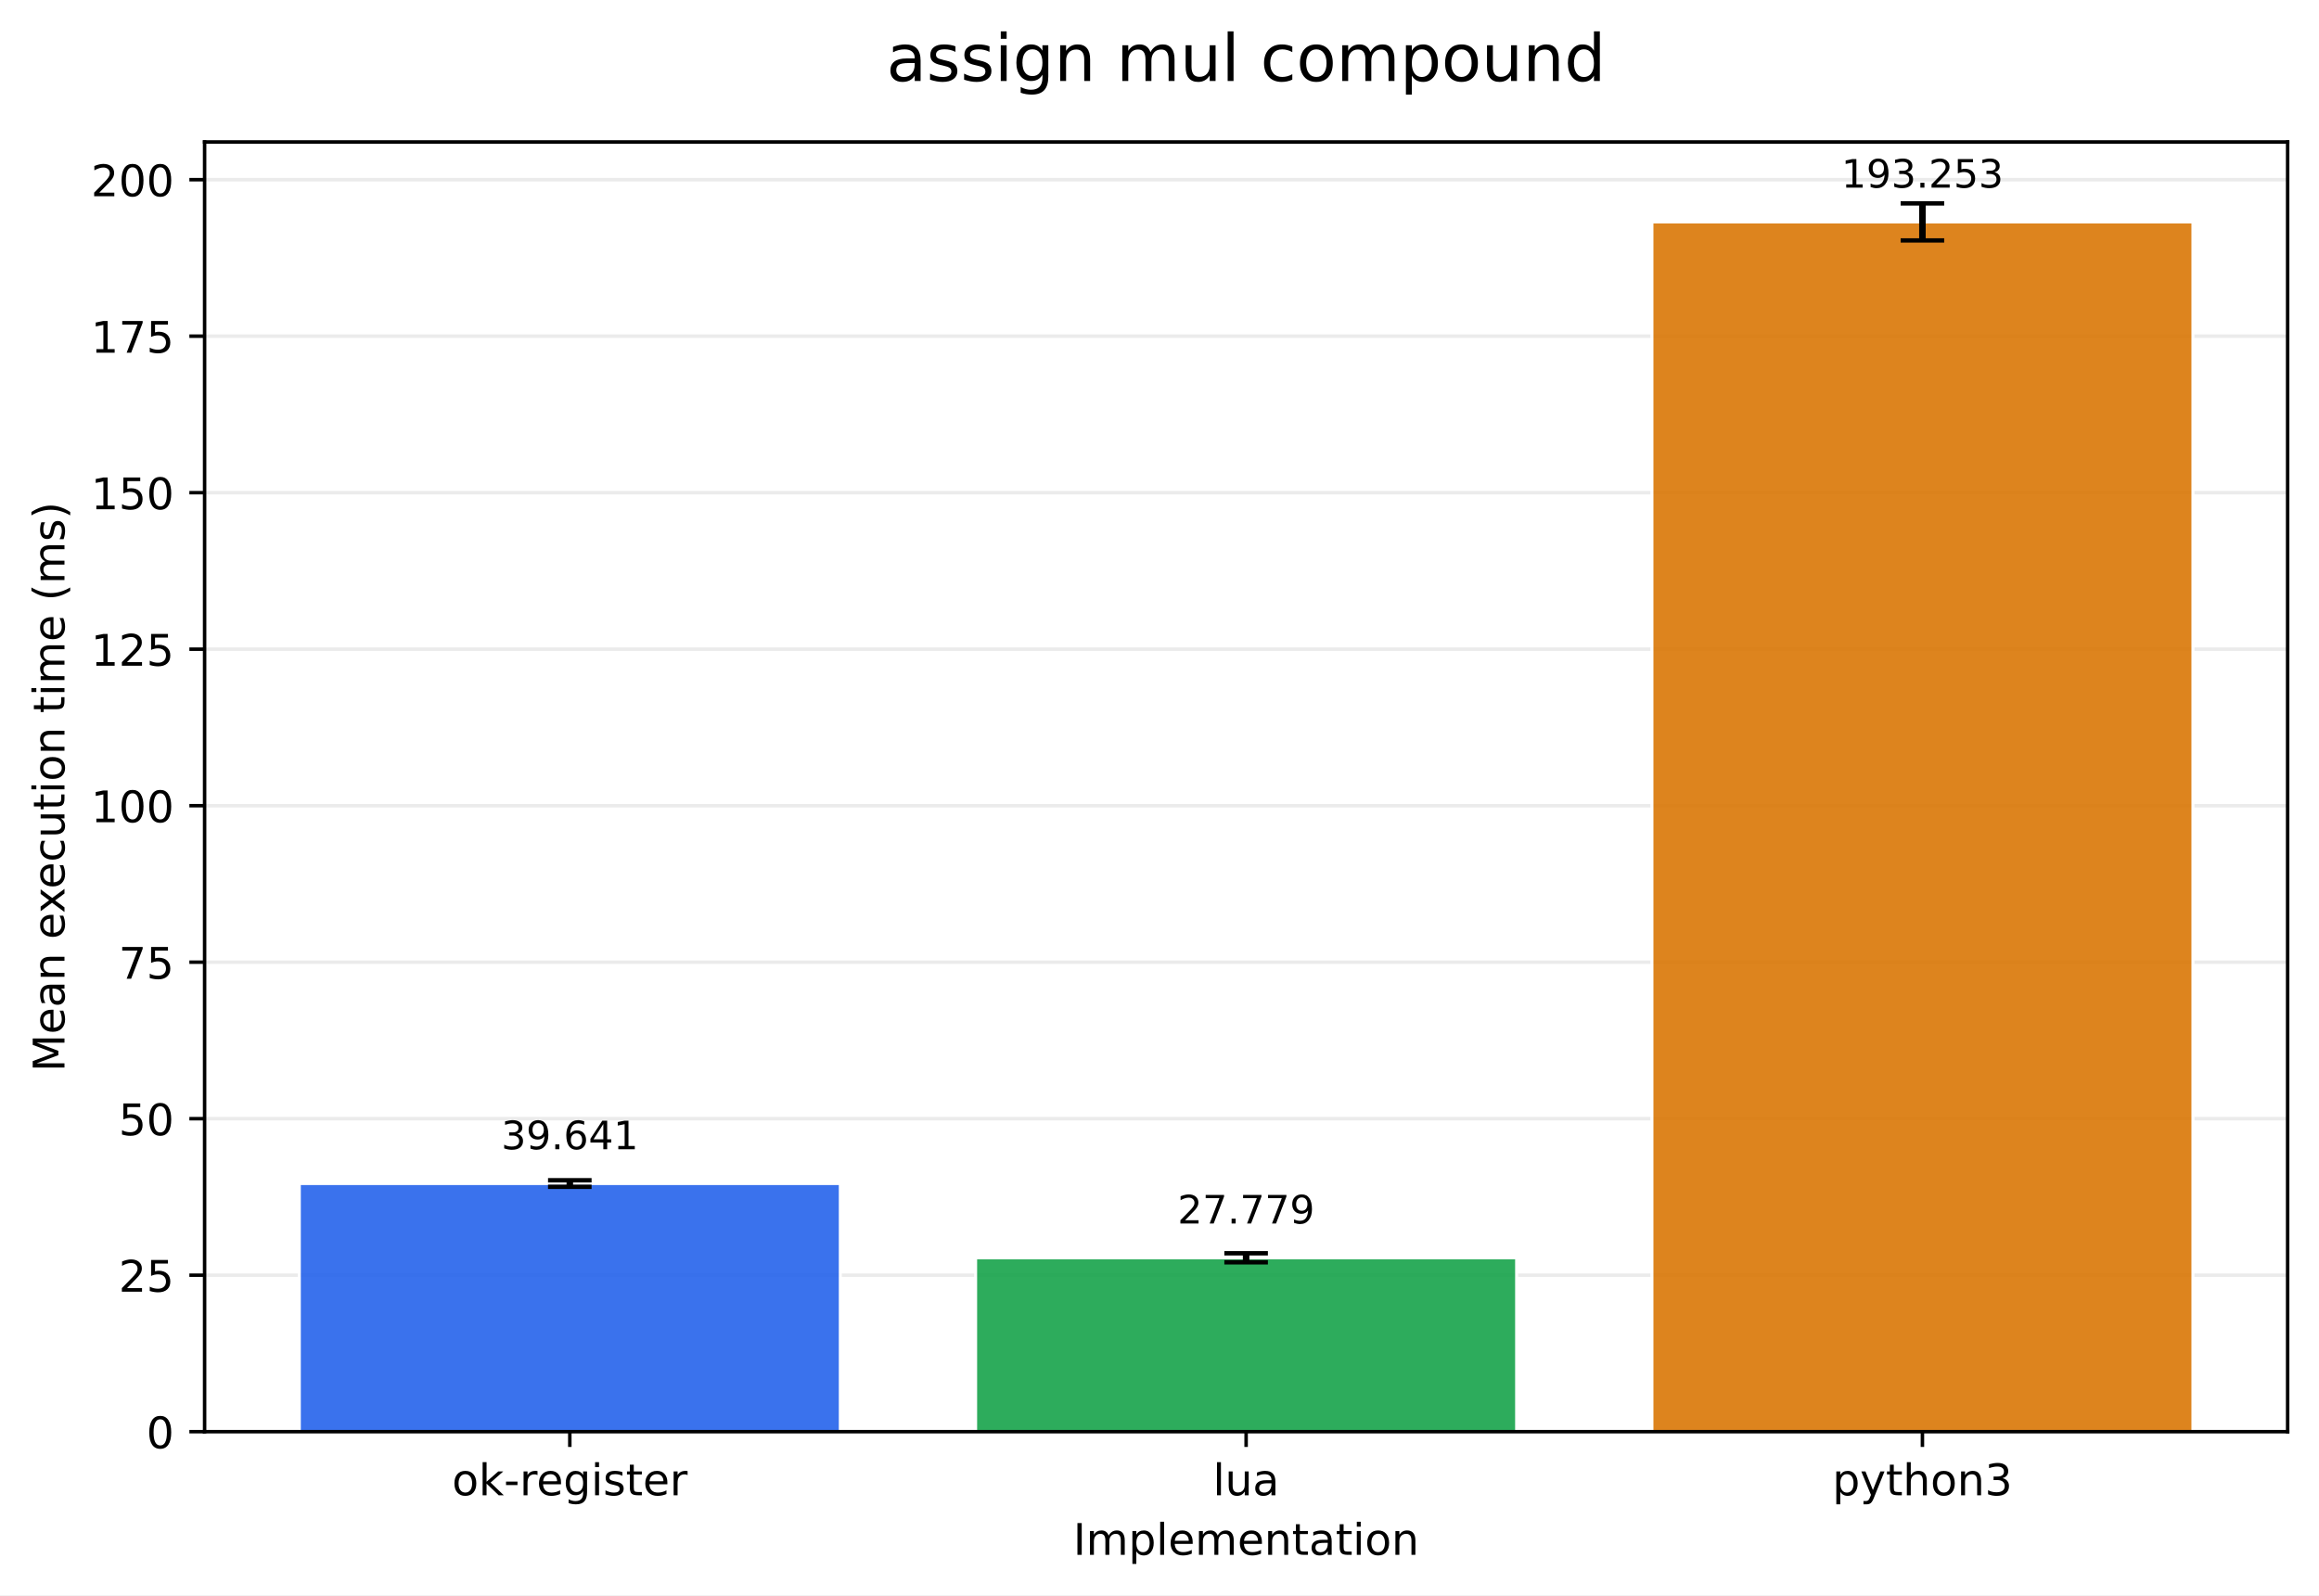
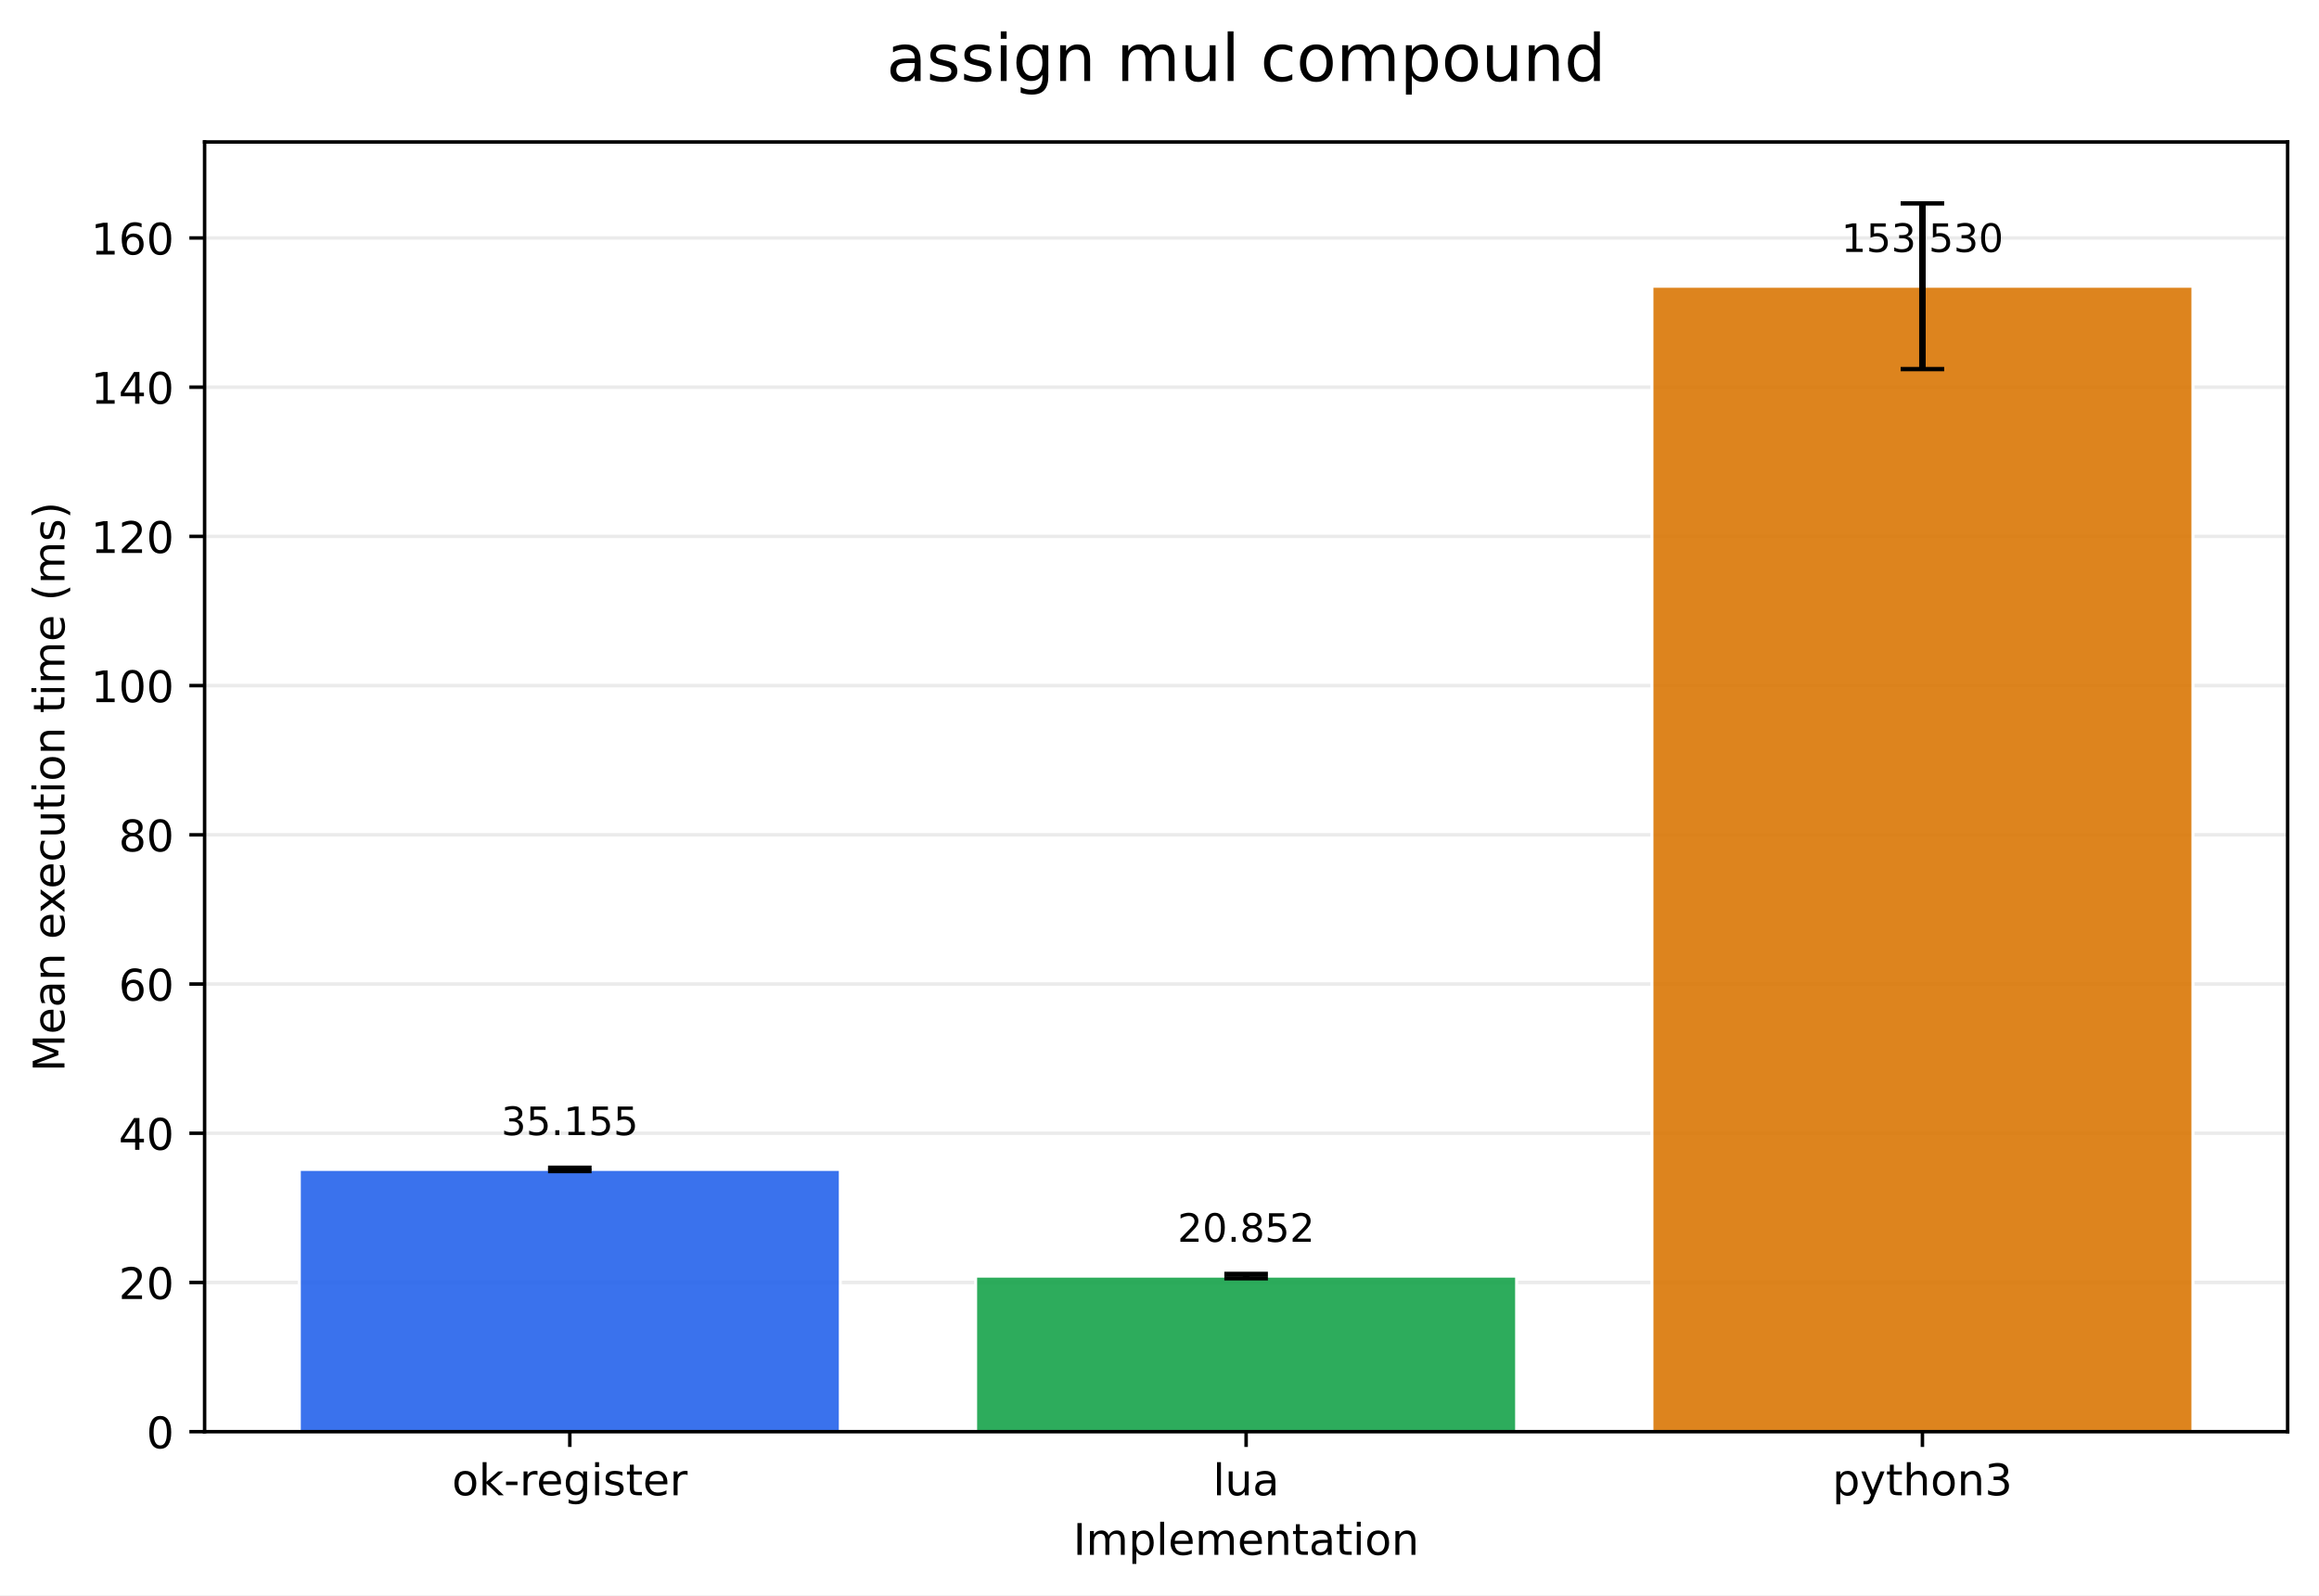
<svg xmlns="http://www.w3.org/2000/svg" xmlns:xlink="http://www.w3.org/1999/xlink" width="532.316pt" height="366.274pt" viewBox="0 0 532.316 366.274" version="1.1">
  <defs>
    <style type="text/css">*{stroke-linejoin: round; stroke-linecap: butt}</style>
  </defs>
  <g id="figure_1">
    <g id="patch_1">
      <path d="M 0 366.274  L 532.316 366.274  L 532.316 0  L 0 0  z " style="fill: #ffffff" />
    </g>
    <g id="axes_1">
      <g id="patch_2">
        <path d="M 46.966 328.718  L 525.116 328.718  L 525.116 32.598  L 46.966 32.598  z " style="fill: #ffffff" />
      </g>
      <g id="matplotlib.axis_1">
        <g id="xtick_1">
          <g id="line2d_1">
            <defs>
-               <path id="mf1e0e5260e" d="M 0 0  L 0 3.5  " style="stroke: #000000; stroke-width: 0.8" />
+               <path id="md58a244734" d="M 0 0  L 0 3.5  " style="stroke: #000000; stroke-width: 0.8" />
            </defs>
            <g>
-               <use xlink:href="#mf1e0e5260e" x="130.797" y="328.718" style="stroke: #000000; stroke-width: 0.8" />
+               <use xlink:href="#md58a244734" x="130.797" y="328.718" style="stroke: #000000; stroke-width: 0.8" />
            </g>
          </g>
          <g id="text_1">
            <g transform="translate(103.7588 343.3161) scale(0.1 -0.1)">
              <defs>
                <path id="DejaVuSans-6f" d="M 1959 3097  Q 1497 3097 1228 2736  Q 959 2375 959 1747  Q 959 1119 1226 758  Q 1494 397 1959 397  Q 2419 397 2687 759  Q 2956 1122 2956 1747  Q 2956 2369 2687 2733  Q 2419 3097 1959 3097  z M 1959 3584  Q 2709 3584 3137 3096  Q 3566 2609 3566 1747  Q 3566 888 3137 398  Q 2709 -91 1959 -91  Q 1206 -91 779 398  Q 353 888 353 1747  Q 353 2609 779 3096  Q 1206 3584 1959 3584  z " transform="scale(0.015625)" />
                <path id="DejaVuSans-6b" d="M 581 4863  L 1159 4863  L 1159 1991  L 2875 3500  L 3609 3500  L 1753 1863  L 3688 0  L 2938 0  L 1159 1709  L 1159 0  L 581 0  L 581 4863  z " transform="scale(0.015625)" />
                <path id="DejaVuSans-2d" d="M 313 2009  L 1997 2009  L 1997 1497  L 313 1497  L 313 2009  z " transform="scale(0.015625)" />
                <path id="DejaVuSans-72" d="M 2631 2963  Q 2534 3019 2420 3045  Q 2306 3072 2169 3072  Q 1681 3072 1420 2755  Q 1159 2438 1159 1844  L 1159 0  L 581 0  L 581 3500  L 1159 3500  L 1159 2956  Q 1341 3275 1631 3429  Q 1922 3584 2338 3584  Q 2397 3584 2469 3576  Q 2541 3569 2628 3553  L 2631 2963  z " transform="scale(0.015625)" />
                <path id="DejaVuSans-65" d="M 3597 1894  L 3597 1613  L 953 1613  Q 991 1019 1311 708  Q 1631 397 2203 397  Q 2534 397 2845 478  Q 3156 559 3463 722  L 3463 178  Q 3153 47 2828 -22  Q 2503 -91 2169 -91  Q 1331 -91 842 396  Q 353 884 353 1716  Q 353 2575 817 3079  Q 1281 3584 2069 3584  Q 2775 3584 3186 3129  Q 3597 2675 3597 1894  z M 3022 2063  Q 3016 2534 2758 2815  Q 2500 3097 2075 3097  Q 1594 3097 1305 2825  Q 1016 2553 972 2059  L 3022 2063  z " transform="scale(0.015625)" />
                <path id="DejaVuSans-67" d="M 2906 1791  Q 2906 2416 2648 2759  Q 2391 3103 1925 3103  Q 1463 3103 1205 2759  Q 947 2416 947 1791  Q 947 1169 1205 825  Q 1463 481 1925 481  Q 2391 481 2648 825  Q 2906 1169 2906 1791  z M 3481 434  Q 3481 -459 3084 -895  Q 2688 -1331 1869 -1331  Q 1566 -1331 1297 -1286  Q 1028 -1241 775 -1147  L 775 -588  Q 1028 -725 1275 -790  Q 1522 -856 1778 -856  Q 2344 -856 2625 -561  Q 2906 -266 2906 331  L 2906 616  Q 2728 306 2450 153  Q 2172 0 1784 0  Q 1141 0 747 490  Q 353 981 353 1791  Q 353 2603 747 3093  Q 1141 3584 1784 3584  Q 2172 3584 2450 3431  Q 2728 3278 2906 2969  L 2906 3500  L 3481 3500  L 3481 434  z " transform="scale(0.015625)" />
                <path id="DejaVuSans-69" d="M 603 3500  L 1178 3500  L 1178 0  L 603 0  L 603 3500  z M 603 4863  L 1178 4863  L 1178 4134  L 603 4134  L 603 4863  z " transform="scale(0.015625)" />
                <path id="DejaVuSans-73" d="M 2834 3397  L 2834 2853  Q 2591 2978 2328 3040  Q 2066 3103 1784 3103  Q 1356 3103 1142 2972  Q 928 2841 928 2578  Q 928 2378 1081 2264  Q 1234 2150 1697 2047  L 1894 2003  Q 2506 1872 2764 1633  Q 3022 1394 3022 966  Q 3022 478 2636 193  Q 2250 -91 1575 -91  Q 1294 -91 989 -36  Q 684 19 347 128  L 347 722  Q 666 556 975 473  Q 1284 391 1588 391  Q 1994 391 2212 530  Q 2431 669 2431 922  Q 2431 1156 2273 1281  Q 2116 1406 1581 1522  L 1381 1569  Q 847 1681 609 1914  Q 372 2147 372 2553  Q 372 3047 722 3315  Q 1072 3584 1716 3584  Q 2034 3584 2315 3537  Q 2597 3491 2834 3397  z " transform="scale(0.015625)" />
                <path id="DejaVuSans-74" d="M 1172 4494  L 1172 3500  L 2356 3500  L 2356 3053  L 1172 3053  L 1172 1153  Q 1172 725 1289 603  Q 1406 481 1766 481  L 2356 481  L 2356 0  L 1766 0  Q 1100 0 847 248  Q 594 497 594 1153  L 594 3053  L 172 3053  L 172 3500  L 594 3500  L 594 4494  L 1172 4494  z " transform="scale(0.015625)" />
              </defs>
              <use xlink:href="#DejaVuSans-6f" />
              <use xlink:href="#DejaVuSans-6b" transform="translate(61.18164 0)" />
              <use xlink:href="#DejaVuSans-2d" transform="translate(119.0918 0)" />
              <use xlink:href="#DejaVuSans-72" transform="translate(155.1758 0)" />
              <use xlink:href="#DejaVuSans-65" transform="translate(194.0391 0)" />
              <use xlink:href="#DejaVuSans-67" transform="translate(255.5625 0)" />
              <use xlink:href="#DejaVuSans-69" transform="translate(319.0391 0)" />
              <use xlink:href="#DejaVuSans-73" transform="translate(346.8223 0)" />
              <use xlink:href="#DejaVuSans-74" transform="translate(398.9219 0)" />
              <use xlink:href="#DejaVuSans-65" transform="translate(438.1309 0)" />
              <use xlink:href="#DejaVuSans-72" transform="translate(499.6543 0)" />
            </g>
          </g>
        </g>
        <g id="xtick_2">
          <g id="line2d_2">
            <g>
-               <use xlink:href="#mf1e0e5260e" x="286.041" y="328.718" style="stroke: #000000; stroke-width: 0.8" />
+               <use xlink:href="#md58a244734" x="286.041" y="328.718" style="stroke: #000000; stroke-width: 0.8" />
            </g>
          </g>
          <g id="text_2">
            <g transform="translate(278.4187 343.3161) scale(0.1 -0.1)">
              <defs>
                <path id="DejaVuSans-6c" d="M 603 4863  L 1178 4863  L 1178 0  L 603 0  L 603 4863  z " transform="scale(0.015625)" />
                <path id="DejaVuSans-75" d="M 544 1381  L 544 3500  L 1119 3500  L 1119 1403  Q 1119 906 1312 657  Q 1506 409 1894 409  Q 2359 409 2629 706  Q 2900 1003 2900 1516  L 2900 3500  L 3475 3500  L 3475 0  L 2900 0  L 2900 538  Q 2691 219 2414 64  Q 2138 -91 1772 -91  Q 1169 -91 856 284  Q 544 659 544 1381  z M 1991 3584  L 1991 3584  z " transform="scale(0.015625)" />
                <path id="DejaVuSans-61" d="M 2194 1759  Q 1497 1759 1228 1600  Q 959 1441 959 1056  Q 959 750 1161 570  Q 1363 391 1709 391  Q 2188 391 2477 730  Q 2766 1069 2766 1631  L 2766 1759  L 2194 1759  z M 3341 1997  L 3341 0  L 2766 0  L 2766 531  Q 2569 213 2275 61  Q 1981 -91 1556 -91  Q 1019 -91 701 211  Q 384 513 384 1019  Q 384 1609 779 1909  Q 1175 2209 1959 2209  L 2766 2209  L 2766 2266  Q 2766 2663 2505 2880  Q 2244 3097 1772 3097  Q 1472 3097 1187 3025  Q 903 2953 641 2809  L 641 3341  Q 956 3463 1253 3523  Q 1550 3584 1831 3584  Q 2591 3584 2966 3190  Q 3341 2797 3341 1997  z " transform="scale(0.015625)" />
              </defs>
              <use xlink:href="#DejaVuSans-6c" />
              <use xlink:href="#DejaVuSans-75" transform="translate(27.7832 0)" />
              <use xlink:href="#DejaVuSans-61" transform="translate(91.16211 0)" />
            </g>
          </g>
        </g>
        <g id="xtick_3">
          <g id="line2d_3">
            <g>
-               <use xlink:href="#mf1e0e5260e" x="441.284" y="328.718" style="stroke: #000000; stroke-width: 0.8" />
+               <use xlink:href="#md58a244734" x="441.284" y="328.718" style="stroke: #000000; stroke-width: 0.8" />
            </g>
          </g>
          <g id="text_3">
            <g transform="translate(420.6123 343.3161) scale(0.1 -0.1)">
              <defs>
                <path id="DejaVuSans-70" d="M 1159 525  L 1159 -1331  L 581 -1331  L 581 3500  L 1159 3500  L 1159 2969  Q 1341 3281 1617 3432  Q 1894 3584 2278 3584  Q 2916 3584 3314 3078  Q 3713 2572 3713 1747  Q 3713 922 3314 415  Q 2916 -91 2278 -91  Q 1894 -91 1617 61  Q 1341 213 1159 525  z M 3116 1747  Q 3116 2381 2855 2742  Q 2594 3103 2138 3103  Q 1681 3103 1420 2742  Q 1159 2381 1159 1747  Q 1159 1113 1420 752  Q 1681 391 2138 391  Q 2594 391 2855 752  Q 3116 1113 3116 1747  z " transform="scale(0.015625)" />
                <path id="DejaVuSans-79" d="M 2059 -325  Q 1816 -950 1584 -1140  Q 1353 -1331 966 -1331  L 506 -1331  L 506 -850  L 844 -850  Q 1081 -850 1212 -737  Q 1344 -625 1503 -206  L 1606 56  L 191 3500  L 800 3500  L 1894 763  L 2988 3500  L 3597 3500  L 2059 -325  z " transform="scale(0.015625)" />
                <path id="DejaVuSans-68" d="M 3513 2113  L 3513 0  L 2938 0  L 2938 2094  Q 2938 2591 2744 2837  Q 2550 3084 2163 3084  Q 1697 3084 1428 2787  Q 1159 2491 1159 1978  L 1159 0  L 581 0  L 581 4863  L 1159 4863  L 1159 2956  Q 1366 3272 1645 3428  Q 1925 3584 2291 3584  Q 2894 3584 3203 3211  Q 3513 2838 3513 2113  z " transform="scale(0.015625)" />
                <path id="DejaVuSans-6e" d="M 3513 2113  L 3513 0  L 2938 0  L 2938 2094  Q 2938 2591 2744 2837  Q 2550 3084 2163 3084  Q 1697 3084 1428 2787  Q 1159 2491 1159 1978  L 1159 0  L 581 0  L 581 3500  L 1159 3500  L 1159 2956  Q 1366 3272 1645 3428  Q 1925 3584 2291 3584  Q 2894 3584 3203 3211  Q 3513 2838 3513 2113  z " transform="scale(0.015625)" />
                <path id="DejaVuSans-33" d="M 2597 2516  Q 3050 2419 3304 2112  Q 3559 1806 3559 1356  Q 3559 666 3084 287  Q 2609 -91 1734 -91  Q 1441 -91 1130 -33  Q 819 25 488 141  L 488 750  Q 750 597 1062 519  Q 1375 441 1716 441  Q 2309 441 2620 675  Q 2931 909 2931 1356  Q 2931 1769 2642 2001  Q 2353 2234 1838 2234  L 1294 2234  L 1294 2753  L 1863 2753  Q 2328 2753 2575 2939  Q 2822 3125 2822 3475  Q 2822 3834 2567 4026  Q 2313 4219 1838 4219  Q 1578 4219 1281 4162  Q 984 4106 628 3988  L 628 4550  Q 988 4650 1302 4700  Q 1616 4750 1894 4750  Q 2613 4750 3031 4423  Q 3450 4097 3450 3541  Q 3450 3153 3228 2886  Q 3006 2619 2597 2516  z " transform="scale(0.015625)" />
              </defs>
              <use xlink:href="#DejaVuSans-70" />
              <use xlink:href="#DejaVuSans-79" transform="translate(63.47656 0)" />
              <use xlink:href="#DejaVuSans-74" transform="translate(122.6562 0)" />
              <use xlink:href="#DejaVuSans-68" transform="translate(161.8652 0)" />
              <use xlink:href="#DejaVuSans-6f" transform="translate(225.2441 0)" />
              <use xlink:href="#DejaVuSans-6e" transform="translate(286.4258 0)" />
              <use xlink:href="#DejaVuSans-33" transform="translate(349.8047 0)" />
            </g>
          </g>
        </g>
        <g id="text_4">
          <g transform="translate(246.3383 356.9942) scale(0.1 -0.1)">
            <defs>
              <path id="DejaVuSans-49" d="M 628 4666  L 1259 4666  L 1259 0  L 628 0  L 628 4666  z " transform="scale(0.015625)" />
              <path id="DejaVuSans-6d" d="M 3328 2828  Q 3544 3216 3844 3400  Q 4144 3584 4550 3584  Q 5097 3584 5394 3201  Q 5691 2819 5691 2113  L 5691 0  L 5113 0  L 5113 2094  Q 5113 2597 4934 2840  Q 4756 3084 4391 3084  Q 3944 3084 3684 2787  Q 3425 2491 3425 1978  L 3425 0  L 2847 0  L 2847 2094  Q 2847 2600 2669 2842  Q 2491 3084 2119 3084  Q 1678 3084 1418 2786  Q 1159 2488 1159 1978  L 1159 0  L 581 0  L 581 3500  L 1159 3500  L 1159 2956  Q 1356 3278 1631 3431  Q 1906 3584 2284 3584  Q 2666 3584 2933 3390  Q 3200 3197 3328 2828  z " transform="scale(0.015625)" />
            </defs>
            <use xlink:href="#DejaVuSans-49" />
            <use xlink:href="#DejaVuSans-6d" transform="translate(29.49219 0)" />
            <use xlink:href="#DejaVuSans-70" transform="translate(126.9043 0)" />
            <use xlink:href="#DejaVuSans-6c" transform="translate(190.3809 0)" />
            <use xlink:href="#DejaVuSans-65" transform="translate(218.1641 0)" />
            <use xlink:href="#DejaVuSans-6d" transform="translate(279.6875 0)" />
            <use xlink:href="#DejaVuSans-65" transform="translate(377.0996 0)" />
            <use xlink:href="#DejaVuSans-6e" transform="translate(438.623 0)" />
            <use xlink:href="#DejaVuSans-74" transform="translate(502.002 0)" />
            <use xlink:href="#DejaVuSans-61" transform="translate(541.2109 0)" />
            <use xlink:href="#DejaVuSans-74" transform="translate(602.4902 0)" />
            <use xlink:href="#DejaVuSans-69" transform="translate(641.6992 0)" />
            <use xlink:href="#DejaVuSans-6f" transform="translate(669.4824 0)" />
            <use xlink:href="#DejaVuSans-6e" transform="translate(730.6641 0)" />
          </g>
        </g>
      </g>
      <g id="matplotlib.axis_2">
        <g id="ytick_1">
          <g id="line2d_4">
-             <path d="M 46.966 328.718  L 525.116 328.718  " clip-path="url(#pa91f7d17a9)" style="fill: none; stroke: #b0b0b0; stroke-opacity: 0.25; stroke-width: 0.8; stroke-linecap: square" />
+             <path d="M 46.966 328.718  L 525.116 328.718  " clip-path="url(#paeb2b3d652)" style="fill: none; stroke: #b0b0b0; stroke-opacity: 0.25; stroke-width: 0.8; stroke-linecap: square" />
          </g>
          <g id="line2d_5">
            <defs>
-               <path id="m1ac3db64fd" d="M 0 0  L -3.5 0  " style="stroke: #000000; stroke-width: 0.8" />
+               <path id="m22e25699c2" d="M 0 0  L -3.5 0  " style="stroke: #000000; stroke-width: 0.8" />
            </defs>
            <g>
-               <use xlink:href="#m1ac3db64fd" x="46.966" y="328.718" style="stroke: #000000; stroke-width: 0.8" />
+               <use xlink:href="#m22e25699c2" x="46.966" y="328.718" style="stroke: #000000; stroke-width: 0.8" />
            </g>
          </g>
          <g id="text_5">
            <g transform="translate(33.60312 332.5169) scale(0.1 -0.1)">
              <defs>
                <path id="DejaVuSans-30" d="M 2034 4250  Q 1547 4250 1301 3770  Q 1056 3291 1056 2328  Q 1056 1369 1301 889  Q 1547 409 2034 409  Q 2525 409 2770 889  Q 3016 1369 3016 2328  Q 3016 3291 2770 3770  Q 2525 4250 2034 4250  z M 2034 4750  Q 2819 4750 3233 4129  Q 3647 3509 3647 2328  Q 3647 1150 3233 529  Q 2819 -91 2034 -91  Q 1250 -91 836 529  Q 422 1150 422 2328  Q 422 3509 836 4129  Q 1250 4750 2034 4750  z " transform="scale(0.015625)" />
              </defs>
              <use xlink:href="#DejaVuSans-30" />
            </g>
          </g>
        </g>
        <g id="ytick_2">
          <g id="line2d_6">
-             <path d="M 46.966 292.785  L 525.116 292.785  " clip-path="url(#pa91f7d17a9)" style="fill: none; stroke: #b0b0b0; stroke-opacity: 0.25; stroke-width: 0.8; stroke-linecap: square" />
+             <path d="M 46.966 294.458  L 525.116 294.458  " clip-path="url(#paeb2b3d652)" style="fill: none; stroke: #b0b0b0; stroke-opacity: 0.25; stroke-width: 0.8; stroke-linecap: square" />
          </g>
          <g id="line2d_7">
            <g>
-               <use xlink:href="#m1ac3db64fd" x="46.966" y="292.785" style="stroke: #000000; stroke-width: 0.8" />
+               <use xlink:href="#m22e25699c2" x="46.966" y="294.458" style="stroke: #000000; stroke-width: 0.8" />
            </g>
          </g>
          <g id="text_6">
-             <g transform="translate(27.24063 296.5841) scale(0.1 -0.1)">
+             <g transform="translate(27.24063 298.2567) scale(0.1 -0.1)">
              <defs>
                <path id="DejaVuSans-32" d="M 1228 531  L 3431 531  L 3431 0  L 469 0  L 469 531  Q 828 903 1448 1529  Q 2069 2156 2228 2338  Q 2531 2678 2651 2914  Q 2772 3150 2772 3378  Q 2772 3750 2511 3984  Q 2250 4219 1831 4219  Q 1534 4219 1204 4116  Q 875 4013 500 3803  L 500 4441  Q 881 4594 1212 4672  Q 1544 4750 1819 4750  Q 2544 4750 2975 4387  Q 3406 4025 3406 3419  Q 3406 3131 3298 2873  Q 3191 2616 2906 2266  Q 2828 2175 2409 1742  Q 1991 1309 1228 531  z " transform="scale(0.015625)" />
-                 <path id="DejaVuSans-35" d="M 691 4666  L 3169 4666  L 3169 4134  L 1269 4134  L 1269 2991  Q 1406 3038 1543 3061  Q 1681 3084 1819 3084  Q 2600 3084 3056 2656  Q 3513 2228 3513 1497  Q 3513 744 3044 326  Q 2575 -91 1722 -91  Q 1428 -91 1123 -41  Q 819 9 494 109  L 494 744  Q 775 591 1075 516  Q 1375 441 1709 441  Q 2250 441 2565 725  Q 2881 1009 2881 1497  Q 2881 1984 2565 2268  Q 2250 2553 1709 2553  Q 1456 2553 1204 2497  Q 953 2441 691 2322  L 691 4666  z " transform="scale(0.015625)" />
              </defs>
              <use xlink:href="#DejaVuSans-32" />
-               <use xlink:href="#DejaVuSans-35" transform="translate(63.62305 0)" />
+               <use xlink:href="#DejaVuSans-30" transform="translate(63.62305 0)" />
            </g>
          </g>
        </g>
        <g id="ytick_3">
          <g id="line2d_8">
-             <path d="M 46.966 256.852  L 525.116 256.852  " clip-path="url(#pa91f7d17a9)" style="fill: none; stroke: #b0b0b0; stroke-opacity: 0.25; stroke-width: 0.8; stroke-linecap: square" />
+             <path d="M 46.966 260.197  L 525.116 260.197  " clip-path="url(#paeb2b3d652)" style="fill: none; stroke: #b0b0b0; stroke-opacity: 0.25; stroke-width: 0.8; stroke-linecap: square" />
          </g>
          <g id="line2d_9">
            <g>
-               <use xlink:href="#m1ac3db64fd" x="46.966" y="256.852" style="stroke: #000000; stroke-width: 0.8" />
+               <use xlink:href="#m22e25699c2" x="46.966" y="260.197" style="stroke: #000000; stroke-width: 0.8" />
            </g>
          </g>
          <g id="text_7">
-             <g transform="translate(27.24063 260.6514) scale(0.1 -0.1)">
-               <use xlink:href="#DejaVuSans-35" />
+             <g transform="translate(27.24063 263.9966) scale(0.1 -0.1)">
+               <defs>
+                 <path id="DejaVuSans-34" d="M 2419 4116  L 825 1625  L 2419 1625  L 2419 4116  z M 2253 4666  L 3047 4666  L 3047 1625  L 3713 1625  L 3713 1100  L 3047 1100  L 3047 0  L 2419 0  L 2419 1100  L 313 1100  L 313 1709  L 2253 4666  z " transform="scale(0.015625)" />
+               </defs>
+               <use xlink:href="#DejaVuSans-34" />
              <use xlink:href="#DejaVuSans-30" transform="translate(63.62305 0)" />
            </g>
          </g>
        </g>
        <g id="ytick_4">
          <g id="line2d_10">
-             <path d="M 46.966 220.919  L 525.116 220.919  " clip-path="url(#pa91f7d17a9)" style="fill: none; stroke: #b0b0b0; stroke-opacity: 0.25; stroke-width: 0.8; stroke-linecap: square" />
+             <path d="M 46.966 225.937  L 525.116 225.937  " clip-path="url(#paeb2b3d652)" style="fill: none; stroke: #b0b0b0; stroke-opacity: 0.25; stroke-width: 0.8; stroke-linecap: square" />
          </g>
          <g id="line2d_11">
            <g>
-               <use xlink:href="#m1ac3db64fd" x="46.966" y="220.919" style="stroke: #000000; stroke-width: 0.8" />
+               <use xlink:href="#m22e25699c2" x="46.966" y="225.937" style="stroke: #000000; stroke-width: 0.8" />
            </g>
          </g>
          <g id="text_8">
-             <g transform="translate(27.24063 224.7186) scale(0.1 -0.1)">
-               <defs>
-                 <path id="DejaVuSans-37" d="M 525 4666  L 3525 4666  L 3525 4397  L 1831 0  L 1172 0  L 2766 4134  L 525 4134  L 525 4666  z " transform="scale(0.015625)" />
-               </defs>
-               <use xlink:href="#DejaVuSans-37" />
-               <use xlink:href="#DejaVuSans-35" transform="translate(63.62305 0)" />
+             <g transform="translate(27.24063 229.7365) scale(0.1 -0.1)">
+               <defs>
+                 <path id="DejaVuSans-36" d="M 2113 2584  Q 1688 2584 1439 2293  Q 1191 2003 1191 1497  Q 1191 994 1439 701  Q 1688 409 2113 409  Q 2538 409 2786 701  Q 3034 994 3034 1497  Q 3034 2003 2786 2293  Q 2538 2584 2113 2584  z M 3366 4563  L 3366 3988  Q 3128 4100 2886 4159  Q 2644 4219 2406 4219  Q 1781 4219 1451 3797  Q 1122 3375 1075 2522  Q 1259 2794 1537 2939  Q 1816 3084 2150 3084  Q 2853 3084 3261 2657  Q 3669 2231 3669 1497  Q 3669 778 3244 343  Q 2819 -91 2113 -91  Q 1303 -91 875 529  Q 447 1150 447 2328  Q 447 3434 972 4092  Q 1497 4750 2381 4750  Q 2619 4750 2861 4703  Q 3103 4656 3366 4563  z " transform="scale(0.015625)" />
+               </defs>
+               <use xlink:href="#DejaVuSans-36" />
+               <use xlink:href="#DejaVuSans-30" transform="translate(63.62305 0)" />
            </g>
          </g>
        </g>
        <g id="ytick_5">
          <g id="line2d_12">
-             <path d="M 46.966 184.987  L 525.116 184.987  " clip-path="url(#pa91f7d17a9)" style="fill: none; stroke: #b0b0b0; stroke-opacity: 0.25; stroke-width: 0.8; stroke-linecap: square" />
+             <path d="M 46.966 191.677  L 525.116 191.677  " clip-path="url(#paeb2b3d652)" style="fill: none; stroke: #b0b0b0; stroke-opacity: 0.25; stroke-width: 0.8; stroke-linecap: square" />
          </g>
          <g id="line2d_13">
            <g>
-               <use xlink:href="#m1ac3db64fd" x="46.966" y="184.987" style="stroke: #000000; stroke-width: 0.8" />
+               <use xlink:href="#m22e25699c2" x="46.966" y="191.677" style="stroke: #000000; stroke-width: 0.8" />
            </g>
          </g>
          <g id="text_9">
-             <g transform="translate(20.87813 188.7859) scale(0.1 -0.1)">
+             <g transform="translate(27.24063 195.4763) scale(0.1 -0.1)">
+               <defs>
+                 <path id="DejaVuSans-38" d="M 2034 2216  Q 1584 2216 1326 1975  Q 1069 1734 1069 1313  Q 1069 891 1326 650  Q 1584 409 2034 409  Q 2484 409 2743 651  Q 3003 894 3003 1313  Q 3003 1734 2745 1975  Q 2488 2216 2034 2216  z M 1403 2484  Q 997 2584 770 2862  Q 544 3141 544 3541  Q 544 4100 942 4425  Q 1341 4750 2034 4750  Q 2731 4750 3128 4425  Q 3525 4100 3525 3541  Q 3525 3141 3298 2862  Q 3072 2584 2669 2484  Q 3125 2378 3379 2068  Q 3634 1759 3634 1313  Q 3634 634 3220 271  Q 2806 -91 2034 -91  Q 1263 -91 848 271  Q 434 634 434 1313  Q 434 1759 690 2068  Q 947 2378 1403 2484  z M 1172 3481  Q 1172 3119 1398 2916  Q 1625 2713 2034 2713  Q 2441 2713 2670 2916  Q 2900 3119 2900 3481  Q 2900 3844 2670 4047  Q 2441 4250 2034 4250  Q 1625 4250 1398 4047  Q 1172 3844 1172 3481  z " transform="scale(0.015625)" />
+               </defs>
+               <use xlink:href="#DejaVuSans-38" />
+               <use xlink:href="#DejaVuSans-30" transform="translate(63.62305 0)" />
+             </g>
+           </g>
+         </g>
+         <g id="ytick_6">
+           <g id="line2d_14">
+             <path d="M 46.966 157.417  L 525.116 157.417  " clip-path="url(#paeb2b3d652)" style="fill: none; stroke: #b0b0b0; stroke-opacity: 0.25; stroke-width: 0.8; stroke-linecap: square" />
+           </g>
+           <g id="line2d_15">
+             <g>
+               <use xlink:href="#m22e25699c2" x="46.966" y="157.417" style="stroke: #000000; stroke-width: 0.8" />
+             </g>
+           </g>
+           <g id="text_10">
+             <g transform="translate(20.87813 161.2162) scale(0.1 -0.1)">
              <defs>
                <path id="DejaVuSans-31" d="M 794 531  L 1825 531  L 1825 4091  L 703 3866  L 703 4441  L 1819 4666  L 2450 4666  L 2450 531  L 3481 531  L 3481 0  L 794 0  L 794 531  z " transform="scale(0.015625)" />
              </defs>
              <use xlink:href="#DejaVuSans-31" />
              <use xlink:href="#DejaVuSans-30" transform="translate(63.62305 0)" />
              <use xlink:href="#DejaVuSans-30" transform="translate(127.2461 0)" />
            </g>
          </g>
        </g>
-         <g id="ytick_6">
-           <g id="line2d_14">
-             <path d="M 46.966 149.054  L 525.116 149.054  " clip-path="url(#pa91f7d17a9)" style="fill: none; stroke: #b0b0b0; stroke-opacity: 0.25; stroke-width: 0.8; stroke-linecap: square" />
-           </g>
-           <g id="line2d_15">
-             <g>
-               <use xlink:href="#m1ac3db64fd" x="46.966" y="149.054" style="stroke: #000000; stroke-width: 0.8" />
-             </g>
-           </g>
-           <g id="text_10">
-             <g transform="translate(20.87813 152.8531) scale(0.1 -0.1)">
+         <g id="ytick_7">
+           <g id="line2d_16">
+             <path d="M 46.966 123.157  L 525.116 123.157  " clip-path="url(#paeb2b3d652)" style="fill: none; stroke: #b0b0b0; stroke-opacity: 0.25; stroke-width: 0.8; stroke-linecap: square" />
+           </g>
+           <g id="line2d_17">
+             <g>
+               <use xlink:href="#m22e25699c2" x="46.966" y="123.157" style="stroke: #000000; stroke-width: 0.8" />
+             </g>
+           </g>
+           <g id="text_11">
+             <g transform="translate(20.87813 126.9561) scale(0.1 -0.1)">
              <use xlink:href="#DejaVuSans-31" />
              <use xlink:href="#DejaVuSans-32" transform="translate(63.62305 0)" />
-               <use xlink:href="#DejaVuSans-35" transform="translate(127.2461 0)" />
-             </g>
-           </g>
-         </g>
-         <g id="ytick_7">
-           <g id="line2d_16">
-             <path d="M 46.966 113.121  L 525.116 113.121  " clip-path="url(#pa91f7d17a9)" style="fill: none; stroke: #b0b0b0; stroke-opacity: 0.25; stroke-width: 0.8; stroke-linecap: square" />
-           </g>
-           <g id="line2d_17">
-             <g>
-               <use xlink:href="#m1ac3db64fd" x="46.966" y="113.121" style="stroke: #000000; stroke-width: 0.8" />
-             </g>
-           </g>
-           <g id="text_11">
-             <g transform="translate(20.87813 116.9204) scale(0.1 -0.1)">
-               <use xlink:href="#DejaVuSans-31" />
-               <use xlink:href="#DejaVuSans-35" transform="translate(63.62305 0)" />
              <use xlink:href="#DejaVuSans-30" transform="translate(127.2461 0)" />
            </g>
          </g>
        </g>
        <g id="ytick_8">
          <g id="line2d_18">
-             <path d="M 46.966 77.188  L 525.116 77.188  " clip-path="url(#pa91f7d17a9)" style="fill: none; stroke: #b0b0b0; stroke-opacity: 0.25; stroke-width: 0.8; stroke-linecap: square" />
+             <path d="M 46.966 88.897  L 525.116 88.897  " clip-path="url(#paeb2b3d652)" style="fill: none; stroke: #b0b0b0; stroke-opacity: 0.25; stroke-width: 0.8; stroke-linecap: square" />
          </g>
          <g id="line2d_19">
            <g>
-               <use xlink:href="#m1ac3db64fd" x="46.966" y="77.188" style="stroke: #000000; stroke-width: 0.8" />
+               <use xlink:href="#m22e25699c2" x="46.966" y="88.897" style="stroke: #000000; stroke-width: 0.8" />
            </g>
          </g>
          <g id="text_12">
-             <g transform="translate(20.87813 80.98764) scale(0.1 -0.1)">
+             <g transform="translate(20.87813 92.69592) scale(0.1 -0.1)">
              <use xlink:href="#DejaVuSans-31" />
-               <use xlink:href="#DejaVuSans-37" transform="translate(63.62305 0)" />
-               <use xlink:href="#DejaVuSans-35" transform="translate(127.2461 0)" />
+               <use xlink:href="#DejaVuSans-34" transform="translate(63.62305 0)" />
+               <use xlink:href="#DejaVuSans-30" transform="translate(127.2461 0)" />
            </g>
          </g>
        </g>
        <g id="ytick_9">
          <g id="line2d_20">
-             <path d="M 46.966 41.256  L 525.116 41.256  " clip-path="url(#pa91f7d17a9)" style="fill: none; stroke: #b0b0b0; stroke-opacity: 0.25; stroke-width: 0.8; stroke-linecap: square" />
+             <path d="M 46.966 54.637  L 525.116 54.637  " clip-path="url(#paeb2b3d652)" style="fill: none; stroke: #b0b0b0; stroke-opacity: 0.25; stroke-width: 0.8; stroke-linecap: square" />
          </g>
          <g id="line2d_21">
            <g>
-               <use xlink:href="#m1ac3db64fd" x="46.966" y="41.256" style="stroke: #000000; stroke-width: 0.8" />
+               <use xlink:href="#m22e25699c2" x="46.966" y="54.637" style="stroke: #000000; stroke-width: 0.8" />
            </g>
          </g>
          <g id="text_13">
-             <g transform="translate(20.87813 45.05489) scale(0.1 -0.1)">
-               <use xlink:href="#DejaVuSans-32" />
-               <use xlink:href="#DejaVuSans-30" transform="translate(63.62305 0)" />
+             <g transform="translate(20.87813 58.43578) scale(0.1 -0.1)">
+               <use xlink:href="#DejaVuSans-31" />
+               <use xlink:href="#DejaVuSans-36" transform="translate(63.62305 0)" />
              <use xlink:href="#DejaVuSans-30" transform="translate(127.2461 0)" />
            </g>
          </g>
        </g>
        <g id="text_14">
          <g transform="translate(14.79844 246.085) rotate(-90) scale(0.1 -0.1)">
            <defs>
              <path id="DejaVuSans-4d" d="M 628 4666  L 1569 4666  L 2759 1491  L 3956 4666  L 4897 4666  L 4897 0  L 4281 0  L 4281 4097  L 3078 897  L 2444 897  L 1241 4097  L 1241 0  L 628 0  L 628 4666  z " transform="scale(0.015625)" />
              <path id="DejaVuSans-20" transform="scale(0.015625)" />
              <path id="DejaVuSans-78" d="M 3513 3500  L 2247 1797  L 3578 0  L 2900 0  L 1881 1375  L 863 0  L 184 0  L 1544 1831  L 300 3500  L 978 3500  L 1906 2253  L 2834 3500  L 3513 3500  z " transform="scale(0.015625)" />
              <path id="DejaVuSans-63" d="M 3122 3366  L 3122 2828  Q 2878 2963 2633 3030  Q 2388 3097 2138 3097  Q 1578 3097 1268 2742  Q 959 2388 959 1747  Q 959 1106 1268 751  Q 1578 397 2138 397  Q 2388 397 2633 464  Q 2878 531 3122 666  L 3122 134  Q 2881 22 2623 -34  Q 2366 -91 2075 -91  Q 1284 -91 818 406  Q 353 903 353 1747  Q 353 2603 823 3093  Q 1294 3584 2113 3584  Q 2378 3584 2631 3529  Q 2884 3475 3122 3366  z " transform="scale(0.015625)" />
              <path id="DejaVuSans-28" d="M 1984 4856  Q 1566 4138 1362 3434  Q 1159 2731 1159 2009  Q 1159 1288 1364 580  Q 1569 -128 1984 -844  L 1484 -844  Q 1016 -109 783 600  Q 550 1309 550 2009  Q 550 2706 781 3412  Q 1013 4119 1484 4856  L 1984 4856  z " transform="scale(0.015625)" />
              <path id="DejaVuSans-29" d="M 513 4856  L 1013 4856  Q 1481 4119 1714 3412  Q 1947 2706 1947 2009  Q 1947 1309 1714 600  Q 1481 -109 1013 -844  L 513 -844  Q 928 -128 1133 580  Q 1338 1288 1338 2009  Q 1338 2731 1133 3434  Q 928 4138 513 4856  z " transform="scale(0.015625)" />
            </defs>
            <use xlink:href="#DejaVuSans-4d" />
            <use xlink:href="#DejaVuSans-65" transform="translate(86.2793 0)" />
            <use xlink:href="#DejaVuSans-61" transform="translate(147.8027 0)" />
            <use xlink:href="#DejaVuSans-6e" transform="translate(209.082 0)" />
            <use xlink:href="#DejaVuSans-20" transform="translate(272.4609 0)" />
            <use xlink:href="#DejaVuSans-65" transform="translate(304.248 0)" />
            <use xlink:href="#DejaVuSans-78" transform="translate(364.0215 0)" />
            <use xlink:href="#DejaVuSans-65" transform="translate(420.0762 0)" />
            <use xlink:href="#DejaVuSans-63" transform="translate(481.5996 0)" />
            <use xlink:href="#DejaVuSans-75" transform="translate(536.5801 0)" />
            <use xlink:href="#DejaVuSans-74" transform="translate(599.959 0)" />
            <use xlink:href="#DejaVuSans-69" transform="translate(639.168 0)" />
            <use xlink:href="#DejaVuSans-6f" transform="translate(666.9512 0)" />
            <use xlink:href="#DejaVuSans-6e" transform="translate(728.1328 0)" />
            <use xlink:href="#DejaVuSans-20" transform="translate(791.5117 0)" />
            <use xlink:href="#DejaVuSans-74" transform="translate(823.2988 0)" />
            <use xlink:href="#DejaVuSans-69" transform="translate(862.5078 0)" />
            <use xlink:href="#DejaVuSans-6d" transform="translate(890.291 0)" />
            <use xlink:href="#DejaVuSans-65" transform="translate(987.7031 0)" />
            <use xlink:href="#DejaVuSans-20" transform="translate(1049.227 0)" />
            <use xlink:href="#DejaVuSans-28" transform="translate(1081.014 0)" />
            <use xlink:href="#DejaVuSans-6d" transform="translate(1120.027 0)" />
            <use xlink:href="#DejaVuSans-73" transform="translate(1217.439 0)" />
            <use xlink:href="#DejaVuSans-29" transform="translate(1269.539 0)" />
          </g>
        </g>
      </g>
      <g id="patch_3">
-         <path d="M 68.7 328.718  L 192.895 328.718  L 192.895 271.741  L 68.7 271.741  z " clip-path="url(#pa91f7d17a9)" style="fill: #2563eb; opacity: 0.9; stroke: #ffffff; stroke-width: 0.7; stroke-linejoin: miter" />
+         <path d="M 68.7 328.718  L 192.895 328.718  L 192.895 268.498  L 68.7 268.498  z " clip-path="url(#paeb2b3d652)" style="fill: #2563eb; opacity: 0.9; stroke: #ffffff; stroke-width: 0.7; stroke-linejoin: miter" />
      </g>
      <g id="patch_4">
-         <path d="M 223.943 328.718  L 348.138 328.718  L 348.138 288.791  L 223.943 288.791  z " clip-path="url(#pa91f7d17a9)" style="fill: #16a34a; opacity: 0.9; stroke: #ffffff; stroke-width: 0.7; stroke-linejoin: miter" />
+         <path d="M 223.943 328.718  L 348.138 328.718  L 348.138 292.998  L 223.943 292.998  z " clip-path="url(#paeb2b3d652)" style="fill: #16a34a; opacity: 0.9; stroke: #ffffff; stroke-width: 0.7; stroke-linejoin: miter" />
      </g>
      <g id="patch_5">
-         <path d="M 379.187 328.718  L 503.382 328.718  L 503.382 50.953  L 379.187 50.953  z " clip-path="url(#pa91f7d17a9)" style="fill: #d97706; opacity: 0.9; stroke: #ffffff; stroke-width: 0.7; stroke-linejoin: miter" />
+         <path d="M 379.187 328.718  L 503.382 328.718  L 503.382 65.72  L 379.187 65.72  z " clip-path="url(#paeb2b3d652)" style="fill: #d97706; opacity: 0.9; stroke: #ffffff; stroke-width: 0.7; stroke-linejoin: miter" />
      </g>
      <g id="LineCollection_1">
-         <path d="M 130.797 272.494  L 130.797 270.989  " clip-path="url(#pa91f7d17a9)" style="fill: none; stroke: #000000; stroke-width: 1.5" />
-         <path d="M 286.041 289.825  L 286.041 287.756  " clip-path="url(#pa91f7d17a9)" style="fill: none; stroke: #000000; stroke-width: 1.5" />
-         <path d="M 441.284 55.207  L 441.284 46.699  " clip-path="url(#pa91f7d17a9)" style="fill: none; stroke: #000000; stroke-width: 1.5" />
+         <path d="M 130.797 268.881  L 130.797 268.115  " clip-path="url(#paeb2b3d652)" style="fill: none; stroke: #000000; stroke-width: 1.5" />
+         <path d="M 286.041 293.498  L 286.041 292.498  " clip-path="url(#paeb2b3d652)" style="fill: none; stroke: #000000; stroke-width: 1.5" />
+         <path d="M 441.284 84.742  L 441.284 46.699  " clip-path="url(#paeb2b3d652)" style="fill: none; stroke: #000000; stroke-width: 1.5" />
      </g>
      <g id="line2d_22">
        <defs>
-           <path id="mfe91d8c656" d="M 5 0  L -5 -0  " style="stroke: #000000" />
+           <path id="m4402779ae5" d="M 5 0  L -5 -0  " style="stroke: #000000" />
        </defs>
-         <g clip-path="url(#pa91f7d17a9)">
-           <use xlink:href="#mfe91d8c656" x="130.797" y="272.494" style="fill: #1f77b4; stroke: #000000" />
-           <use xlink:href="#mfe91d8c656" x="286.041" y="289.825" style="fill: #1f77b4; stroke: #000000" />
-           <use xlink:href="#mfe91d8c656" x="441.284" y="55.207" style="fill: #1f77b4; stroke: #000000" />
+         <g clip-path="url(#paeb2b3d652)">
+           <use xlink:href="#m4402779ae5" x="130.797" y="268.881" style="fill: #1f77b4; stroke: #000000" />
+           <use xlink:href="#m4402779ae5" x="286.041" y="293.498" style="fill: #1f77b4; stroke: #000000" />
+           <use xlink:href="#m4402779ae5" x="441.284" y="84.742" style="fill: #1f77b4; stroke: #000000" />
        </g>
      </g>
      <g id="line2d_23">
-         <g clip-path="url(#pa91f7d17a9)">
-           <use xlink:href="#mfe91d8c656" x="130.797" y="270.989" style="fill: #1f77b4; stroke: #000000" />
-           <use xlink:href="#mfe91d8c656" x="286.041" y="287.756" style="fill: #1f77b4; stroke: #000000" />
-           <use xlink:href="#mfe91d8c656" x="441.284" y="46.699" style="fill: #1f77b4; stroke: #000000" />
+         <g clip-path="url(#paeb2b3d652)">
+           <use xlink:href="#m4402779ae5" x="130.797" y="268.115" style="fill: #1f77b4; stroke: #000000" />
+           <use xlink:href="#m4402779ae5" x="286.041" y="292.498" style="fill: #1f77b4; stroke: #000000" />
+           <use xlink:href="#m4402779ae5" x="441.284" y="46.699" style="fill: #1f77b4; stroke: #000000" />
        </g>
      </g>
      <g id="patch_6">
        <path d="M 46.966 328.718  L 46.966 32.598  " style="fill: none; stroke: #000000; stroke-width: 0.8; stroke-linejoin: miter; stroke-linecap: square" />
      </g>
      <g id="patch_7">
        <path d="M 525.116 328.718  L 525.116 32.598  " style="fill: none; stroke: #000000; stroke-width: 0.8; stroke-linejoin: miter; stroke-linecap: square" />
      </g>
      <g id="patch_8">
        <path d="M 46.966 328.718  L 525.116 328.718  " style="fill: none; stroke: #000000; stroke-width: 0.8; stroke-linejoin: miter; stroke-linecap: square" />
      </g>
      <g id="patch_9">
        <path d="M 46.966 32.598  L 525.116 32.598  " style="fill: none; stroke: #000000; stroke-width: 0.8; stroke-linejoin: miter; stroke-linecap: square" />
      </g>
      <g id="text_15">
-         <g transform="translate(115.0513 263.8698) scale(0.09 -0.09)">
+         <g transform="translate(115.0513 260.6259) scale(0.09 -0.09)">
          <defs>
-             <path id="DejaVuSans-39" d="M 703 97  L 703 672  Q 941 559 1184 500  Q 1428 441 1663 441  Q 2288 441 2617 861  Q 2947 1281 2994 2138  Q 2813 1869 2534 1725  Q 2256 1581 1919 1581  Q 1219 1581 811 2004  Q 403 2428 403 3163  Q 403 3881 828 4315  Q 1253 4750 1959 4750  Q 2769 4750 3195 4129  Q 3622 3509 3622 2328  Q 3622 1225 3098 567  Q 2575 -91 1691 -91  Q 1453 -91 1209 -44  Q 966 3 703 97  z M 1959 2075  Q 2384 2075 2632 2365  Q 2881 2656 2881 3163  Q 2881 3666 2632 3958  Q 2384 4250 1959 4250  Q 1534 4250 1286 3958  Q 1038 3666 1038 3163  Q 1038 2656 1286 2365  Q 1534 2075 1959 2075  z " transform="scale(0.015625)" />
+             <path id="DejaVuSans-35" d="M 691 4666  L 3169 4666  L 3169 4134  L 1269 4134  L 1269 2991  Q 1406 3038 1543 3061  Q 1681 3084 1819 3084  Q 2600 3084 3056 2656  Q 3513 2228 3513 1497  Q 3513 744 3044 326  Q 2575 -91 1722 -91  Q 1428 -91 1123 -41  Q 819 9 494 109  L 494 744  Q 775 591 1075 516  Q 1375 441 1709 441  Q 2250 441 2565 725  Q 2881 1009 2881 1497  Q 2881 1984 2565 2268  Q 2250 2553 1709 2553  Q 1456 2553 1204 2497  Q 953 2441 691 2322  L 691 4666  z " transform="scale(0.015625)" />
            <path id="DejaVuSans-2e" d="M 684 794  L 1344 794  L 1344 0  L 684 0  L 684 794  z " transform="scale(0.015625)" />
-             <path id="DejaVuSans-36" d="M 2113 2584  Q 1688 2584 1439 2293  Q 1191 2003 1191 1497  Q 1191 994 1439 701  Q 1688 409 2113 409  Q 2538 409 2786 701  Q 3034 994 3034 1497  Q 3034 2003 2786 2293  Q 2538 2584 2113 2584  z M 3366 4563  L 3366 3988  Q 3128 4100 2886 4159  Q 2644 4219 2406 4219  Q 1781 4219 1451 3797  Q 1122 3375 1075 2522  Q 1259 2794 1537 2939  Q 1816 3084 2150 3084  Q 2853 3084 3261 2657  Q 3669 2231 3669 1497  Q 3669 778 3244 343  Q 2819 -91 2113 -91  Q 1303 -91 875 529  Q 447 1150 447 2328  Q 447 3434 972 4092  Q 1497 4750 2381 4750  Q 2619 4750 2861 4703  Q 3103 4656 3366 4563  z " transform="scale(0.015625)" />
-             <path id="DejaVuSans-34" d="M 2419 4116  L 825 1625  L 2419 1625  L 2419 4116  z M 2253 4666  L 3047 4666  L 3047 1625  L 3713 1625  L 3713 1100  L 3047 1100  L 3047 0  L 2419 0  L 2419 1100  L 313 1100  L 313 1709  L 2253 4666  z " transform="scale(0.015625)" />
          </defs>
          <use xlink:href="#DejaVuSans-33" />
-           <use xlink:href="#DejaVuSans-39" transform="translate(63.62305 0)" />
+           <use xlink:href="#DejaVuSans-35" transform="translate(63.62305 0)" />
          <use xlink:href="#DejaVuSans-2e" transform="translate(127.2461 0)" />
-           <use xlink:href="#DejaVuSans-36" transform="translate(159.0332 0)" />
-           <use xlink:href="#DejaVuSans-34" transform="translate(222.6562 0)" />
-           <use xlink:href="#DejaVuSans-31" transform="translate(286.2793 0)" />
+           <use xlink:href="#DejaVuSans-31" transform="translate(159.0332 0)" />
+           <use xlink:href="#DejaVuSans-35" transform="translate(222.6562 0)" />
+           <use xlink:href="#DejaVuSans-35" transform="translate(286.2793 0)" />
        </g>
      </g>
      <g id="text_16">
-         <g transform="translate(270.2948 280.9188) scale(0.09 -0.09)">
+         <g transform="translate(270.2948 285.1263) scale(0.09 -0.09)">
          <use xlink:href="#DejaVuSans-32" />
-           <use xlink:href="#DejaVuSans-37" transform="translate(63.62305 0)" />
+           <use xlink:href="#DejaVuSans-30" transform="translate(63.62305 0)" />
          <use xlink:href="#DejaVuSans-2e" transform="translate(127.2461 0)" />
-           <use xlink:href="#DejaVuSans-37" transform="translate(159.0332 0)" />
-           <use xlink:href="#DejaVuSans-37" transform="translate(222.6562 0)" />
-           <use xlink:href="#DejaVuSans-39" transform="translate(286.2793 0)" />
+           <use xlink:href="#DejaVuSans-38" transform="translate(159.0332 0)" />
+           <use xlink:href="#DejaVuSans-35" transform="translate(222.6562 0)" />
+           <use xlink:href="#DejaVuSans-32" transform="translate(286.2793 0)" />
        </g>
      </g>
      <g id="text_17">
-         <g transform="translate(422.6752 43.08132) scale(0.09 -0.09)">
+         <g transform="translate(422.6752 57.84878) scale(0.09 -0.09)">
          <use xlink:href="#DejaVuSans-31" />
-           <use xlink:href="#DejaVuSans-39" transform="translate(63.62305 0)" />
+           <use xlink:href="#DejaVuSans-35" transform="translate(63.62305 0)" />
          <use xlink:href="#DejaVuSans-33" transform="translate(127.2461 0)" />
          <use xlink:href="#DejaVuSans-2e" transform="translate(190.8691 0)" />
-           <use xlink:href="#DejaVuSans-32" transform="translate(222.6562 0)" />
-           <use xlink:href="#DejaVuSans-35" transform="translate(286.2793 0)" />
-           <use xlink:href="#DejaVuSans-33" transform="translate(349.9023 0)" />
+           <use xlink:href="#DejaVuSans-35" transform="translate(222.6562 0)" />
+           <use xlink:href="#DejaVuSans-33" transform="translate(286.2793 0)" />
+           <use xlink:href="#DejaVuSans-30" transform="translate(349.9023 0)" />
        </g>
      </g>
      <g id="text_18">
        <g transform="translate(203.4867 18.59766) scale(0.15 -0.15)">
          <defs>
            <path id="DejaVuSans-64" d="M 2906 2969  L 2906 4863  L 3481 4863  L 3481 0  L 2906 0  L 2906 525  Q 2725 213 2448 61  Q 2172 -91 1784 -91  Q 1150 -91 751 415  Q 353 922 353 1747  Q 353 2572 751 3078  Q 1150 3584 1784 3584  Q 2172 3584 2448 3432  Q 2725 3281 2906 2969  z M 947 1747  Q 947 1113 1208 752  Q 1469 391 1925 391  Q 2381 391 2643 752  Q 2906 1113 2906 1747  Q 2906 2381 2643 2742  Q 2381 3103 1925 3103  Q 1469 3103 1208 2742  Q 947 2381 947 1747  z " transform="scale(0.015625)" />
          </defs>
          <use xlink:href="#DejaVuSans-61" />
          <use xlink:href="#DejaVuSans-73" transform="translate(61.2793 0)" />
          <use xlink:href="#DejaVuSans-73" transform="translate(113.3789 0)" />
          <use xlink:href="#DejaVuSans-69" transform="translate(165.4785 0)" />
          <use xlink:href="#DejaVuSans-67" transform="translate(193.2617 0)" />
          <use xlink:href="#DejaVuSans-6e" transform="translate(256.7383 0)" />
          <use xlink:href="#DejaVuSans-20" transform="translate(320.1172 0)" />
          <use xlink:href="#DejaVuSans-6d" transform="translate(351.9043 0)" />
          <use xlink:href="#DejaVuSans-75" transform="translate(449.3164 0)" />
          <use xlink:href="#DejaVuSans-6c" transform="translate(512.6953 0)" />
          <use xlink:href="#DejaVuSans-20" transform="translate(540.4785 0)" />
          <use xlink:href="#DejaVuSans-63" transform="translate(572.2656 0)" />
          <use xlink:href="#DejaVuSans-6f" transform="translate(627.2461 0)" />
          <use xlink:href="#DejaVuSans-6d" transform="translate(688.4277 0)" />
          <use xlink:href="#DejaVuSans-70" transform="translate(785.8398 0)" />
          <use xlink:href="#DejaVuSans-6f" transform="translate(849.3164 0)" />
          <use xlink:href="#DejaVuSans-75" transform="translate(910.498 0)" />
          <use xlink:href="#DejaVuSans-6e" transform="translate(973.877 0)" />
          <use xlink:href="#DejaVuSans-64" transform="translate(1037.256 0)" />
        </g>
      </g>
    </g>
  </g>
  <defs>
-     <clipPath id="pa91f7d17a9">
+     <clipPath id="paeb2b3d652">
      <rect x="46.966" y="32.598" width="478.15" height="296.12" />
    </clipPath>
  </defs>
</svg>
